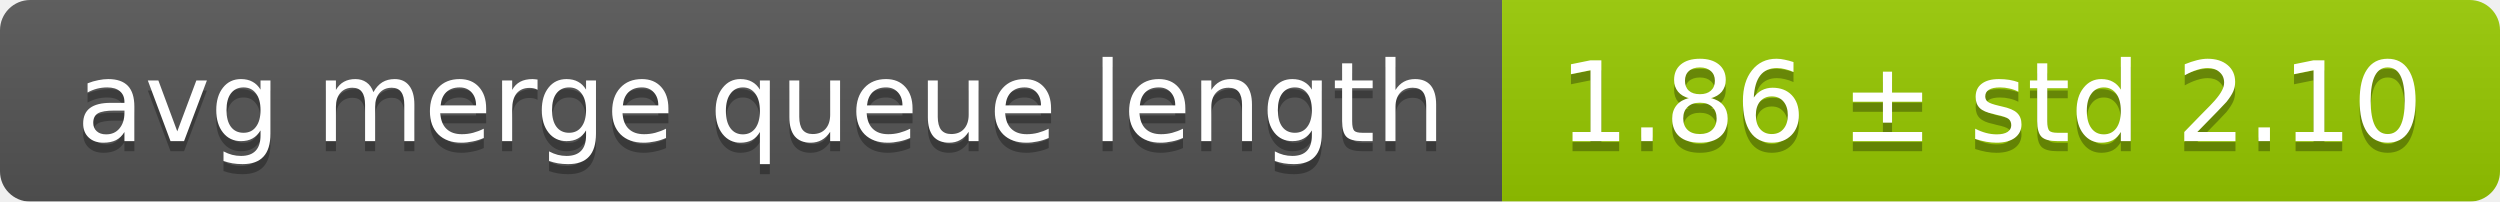
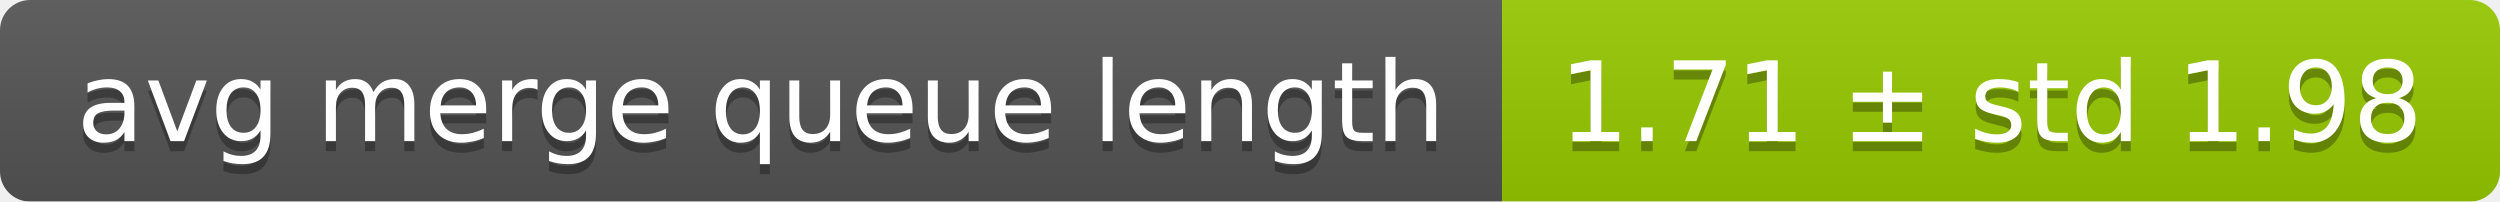
<svg xmlns="http://www.w3.org/2000/svg" width="248" height="20">
  <linearGradient id="smooth" x2="0" y2="100%">
    <stop offset="0" stop-color="#bbb" stop-opacity=".1" />
    <stop offset="1" stop-opacity=".1" />
  </linearGradient>
  <mask id="round">
    <rect width="248" height="20" rx="3" fill="#fff" />
  </mask>
  <g mask="url(#round)">
    <rect width="149" height="20" fill="#555" />
    <rect x="149" width="99" height="20" fill="#97ca00" />
    <rect width="248" height="20" fill="url(#smooth)" />
  </g>
  <g fill="#fff" text-anchor="middle" font-family="DejaVu Sans,Verdana,Geneva,sans-serif" font-size="11">
    <text x="75.5" y="15" fill="#010101" fill-opacity=".3">avg merge queue length</text>
    <text x="75.5" y="14">avg merge queue length</text>
-     <text x="197.5" y="15" fill="#010101" fill-opacity=".3">1.86 ± std 2.10</text>
-     <text x="197.5" y="14">1.86 ± std 2.10</text>
+     <text x="197.5" y="15" fill="#010101" fill-opacity=".3">1.71 ± std 1.98</text>
+     <text x="197.5" y="14">1.71 ± std 1.98</text>
  </g>
</svg>
